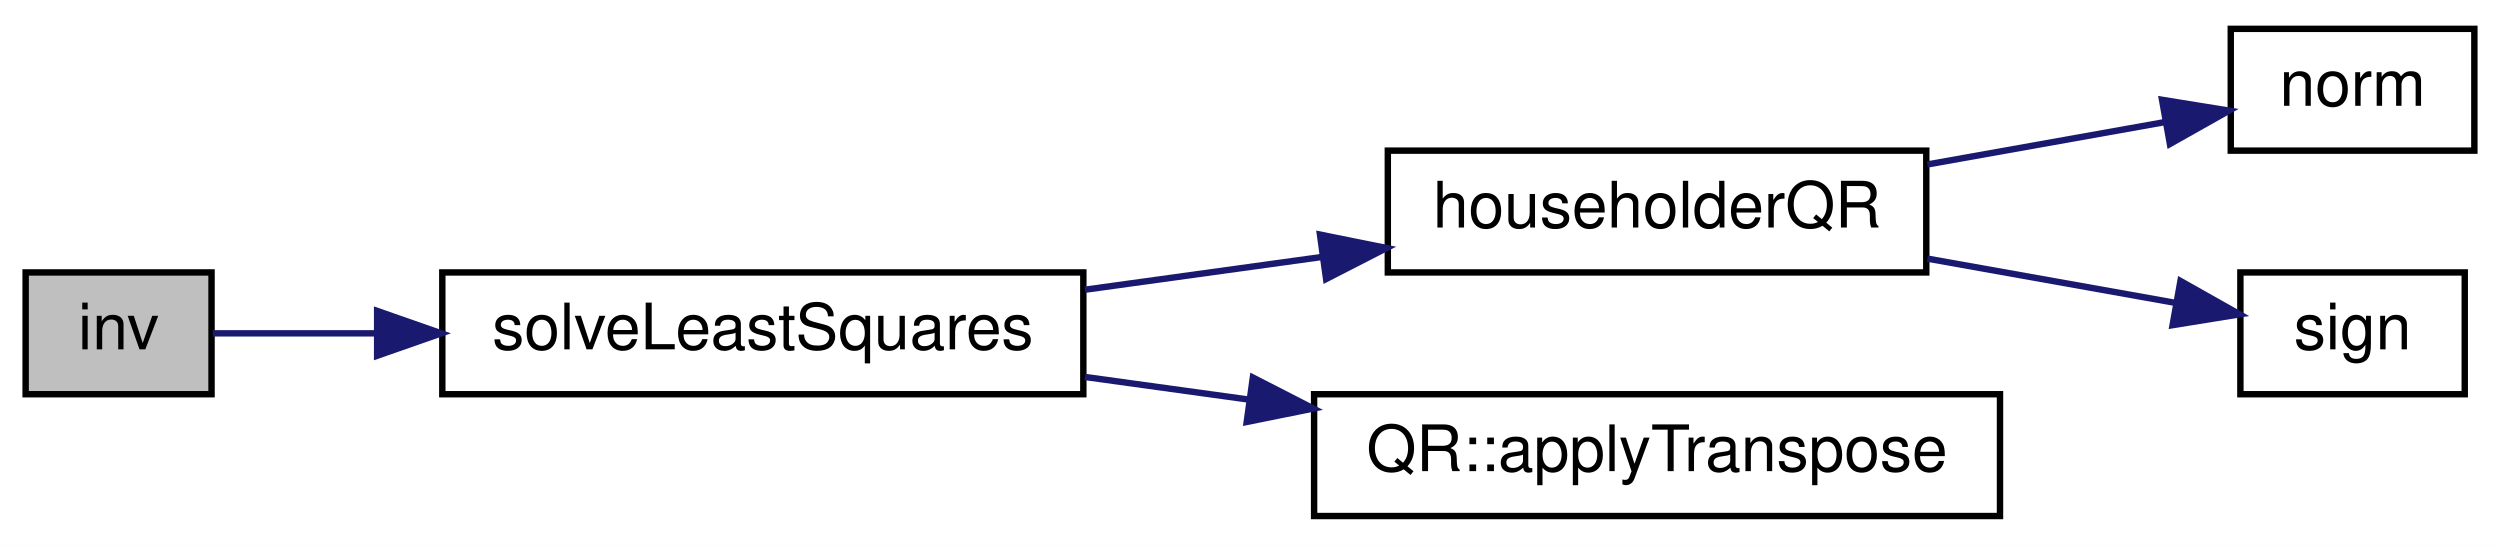
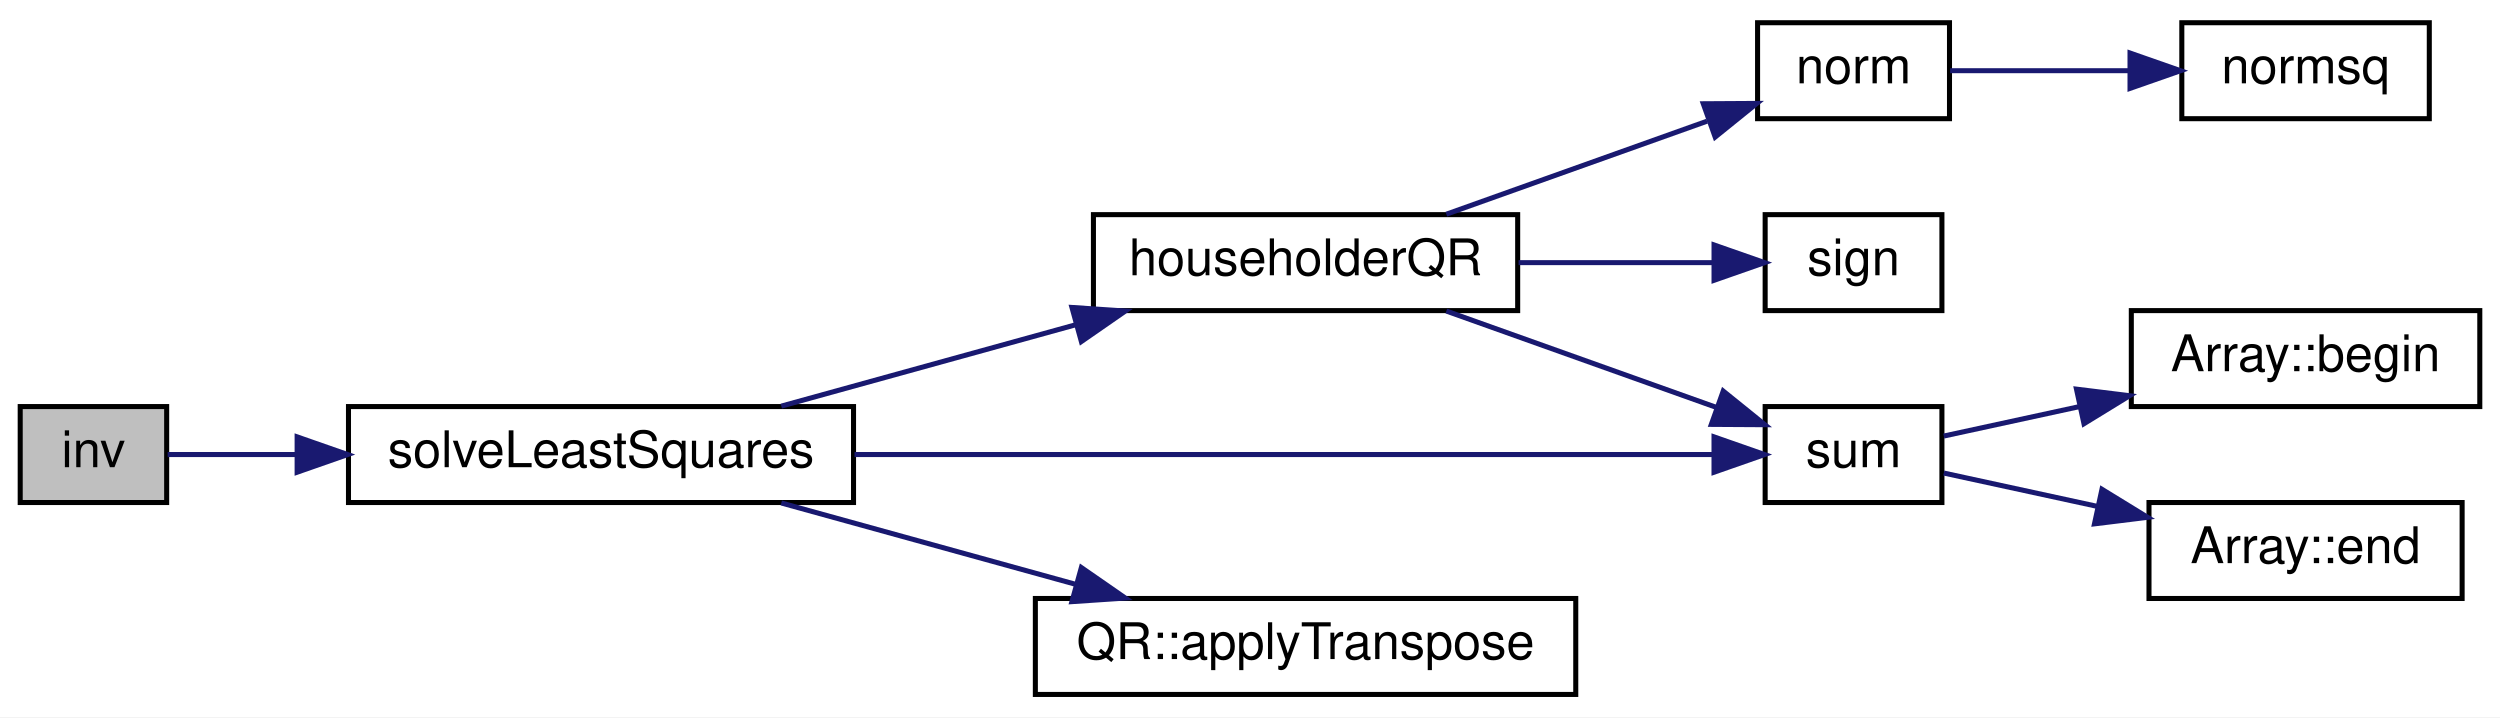
- <svg xmlns="http://www.w3.org/2000/svg" xmlns:xlink="http://www.w3.org/1999/xlink" width="390pt" height="85pt" viewBox="0.00 0.00 390.00 85.00">
-   <g id="graph0" class="graph" transform="scale(1 1) rotate(0) translate(4 81)">
-     <polygon fill="white" stroke="none" points="-4,4 -4,-81 386,-81 386,4 -4,4" />
+ <svg xmlns="http://www.w3.org/2000/svg" xmlns:xlink="http://www.w3.org/1999/xlink" width="495pt" height="142pt" viewBox="0.00 0.00 495.00 142.00">
+   <g id="graph0" class="graph" transform="scale(1 1) rotate(0) translate(4 138)">
+     <polygon fill="white" stroke="none" points="-4,4 -4,-138 491,-138 491,4 -4,4" />
    <g id="node1" class="node">
      <g id="a_node1">
        <a xlink:title=" ">
-           <polygon fill="#bfbfbf" stroke="black" points="0,-19.5 0,-38.5 29,-38.5 29,-19.5 0,-19.5" />
-           <text text-anchor="middle" x="14.5" y="-26.5" font-family="Helvetica,sans-Serif" font-size="10.00">inv</text>
+           <polygon fill="#bfbfbf" stroke="black" points="0,-38.5 0,-57.5 29,-57.5 29,-38.5 0,-38.5" />
+           <text text-anchor="middle" x="14.5" y="-45.5" font-family="Helvetica,sans-Serif" font-size="10.00">inv</text>
        </a>
      </g>
    </g>
    <g id="node2" class="node">
      <g id="a_node2">
        <a xlink:href="../../d0/d7e/LeastSquares_8hpp.html#a3e86962f655361a684f770b14c9fe1e2" target="_top" xlink:title=" ">
-           <polygon fill="white" stroke="black" points="65,-19.5 65,-38.5 165,-38.5 165,-19.5 65,-19.5" />
-           <text text-anchor="middle" x="115" y="-26.5" font-family="Helvetica,sans-Serif" font-size="10.00">solveLeastSquares</text>
+           <polygon fill="white" stroke="black" points="65,-38.5 65,-57.5 165,-57.5 165,-38.5 65,-38.5" />
+           <text text-anchor="middle" x="115" y="-45.5" font-family="Helvetica,sans-Serif" font-size="10.00">solveLeastSquares</text>
        </a>
      </g>
    </g>
    <g id="edge1" class="edge">
-       <path fill="none" stroke="midnightblue" d="M29.196,-29C36.179,-29 45.205,-29 54.754,-29" />
-       <polygon fill="midnightblue" stroke="midnightblue" points="54.831,-32.5 64.831,-29 54.831,-25.5 54.831,-32.5" />
+       <path fill="none" stroke="midnightblue" d="M29.196,-48C36.179,-48 45.205,-48 54.754,-48" />
+       <polygon fill="midnightblue" stroke="midnightblue" points="54.831,-51.5 64.831,-48 54.831,-44.5 54.831,-51.5" />
    </g>
    <g id="node3" class="node">
      <g id="a_node3">
        <a xlink:href="../../d9/d52/HouseholderQR_8hpp.html#a16f7547f23439d1eda0fcbde69451ef9" target="_top" xlink:title=" ">
-           <polygon fill="white" stroke="black" points="212.5,-38.5 212.5,-57.5 296.5,-57.5 296.5,-38.5 212.5,-38.5" />
-           <text text-anchor="middle" x="254.5" y="-45.5" font-family="Helvetica,sans-Serif" font-size="10.00">householderQR</text>
+           <polygon fill="white" stroke="black" points="212.5,-76.5 212.5,-95.5 296.5,-95.5 296.5,-76.5 212.5,-76.5" />
+           <text text-anchor="middle" x="254.5" y="-83.5" font-family="Helvetica,sans-Serif" font-size="10.00">householderQR</text>
        </a>
      </g>
    </g>
    <g id="edge2" class="edge">
-       <path fill="none" stroke="midnightblue" d="M165.252,-35.806C177.293,-37.469 190.203,-39.254 202.331,-40.929" />
-       <polygon fill="midnightblue" stroke="midnightblue" points="201.913,-44.405 212.298,-42.307 202.871,-37.471 201.913,-44.405" />
+       <path fill="none" stroke="midnightblue" d="M150.697,-57.589C168.366,-62.472 190.049,-68.464 208.939,-73.685" />
+       <polygon fill="midnightblue" stroke="midnightblue" points="208.243,-77.124 218.814,-76.414 210.108,-70.377 208.243,-77.124" />
    </g>
-     <g id="node6" class="node">
-       <g id="a_node6">
+     <g id="node7" class="node">
+       <g id="a_node7">
+         <a xlink:href="../../de/d76/Array_8hpp.html#a8210ee35a21cf8114e4f40920a6e0abf" target="_top" xlink:title=" ">
+           <polygon fill="white" stroke="black" points="345.5,-38.5 345.5,-57.5 380.5,-57.5 380.5,-38.5 345.5,-38.5" />
+           <text text-anchor="middle" x="363" y="-45.5" font-family="Helvetica,sans-Serif" font-size="10.00">sum</text>
+         </a>
+       </g>
+     </g>
+     <g id="edge10" class="edge">
+       <path fill="none" stroke="midnightblue" d="M165.191,-48C216.309,-48 294.416,-48 335.159,-48" />
+       <polygon fill="midnightblue" stroke="midnightblue" points="335.374,-51.5 345.374,-48 335.374,-44.5 335.374,-51.5" />
+     </g>
+     <g id="node10" class="node">
+       <g id="a_node10">
        <a xlink:href="../../da/d0b/structQR.html#a8001dce66a751b468c5ae4b85d964ff2" target="_top" xlink:title=" ">
          <polygon fill="white" stroke="black" points="201,-0.5 201,-19.5 308,-19.5 308,-0.5 201,-0.5" />
          <text text-anchor="middle" x="254.5" y="-7.5" font-family="Helvetica,sans-Serif" font-size="10.00">QR::applyTranspose</text>
        </a>
      </g>
    </g>
-     <g id="edge5" class="edge">
-       <path fill="none" stroke="midnightblue" d="M165.252,-22.194C173.56,-21.046 182.282,-19.841 190.876,-18.654" />
-       <polygon fill="midnightblue" stroke="midnightblue" points="191.445,-22.108 200.872,-17.272 190.487,-15.174 191.445,-22.108" />
+     <g id="edge9" class="edge">
+       <path fill="none" stroke="midnightblue" d="M150.697,-38.411C168.366,-33.528 190.049,-27.536 208.939,-22.315" />
+       <polygon fill="midnightblue" stroke="midnightblue" points="210.108,-25.623 218.814,-19.586 208.243,-18.876 210.108,-25.623" />
    </g>
    <g id="node4" class="node">
      <g id="a_node4">
        <a xlink:href="../../d9/d1c/Matrix_8hpp.html#af6752e536d7af62cde48d70f45309a2c" target="_top" xlink:title=" ">
-           <polygon fill="white" stroke="black" points="344,-57.5 344,-76.5 382,-76.5 382,-57.5 344,-57.5" />
-           <text text-anchor="middle" x="363" y="-64.5" font-family="Helvetica,sans-Serif" font-size="10.00">norm</text>
+           <polygon fill="white" stroke="black" points="344,-114.5 344,-133.5 382,-133.5 382,-114.5 344,-114.5" />
+           <text text-anchor="middle" x="363" y="-121.5" font-family="Helvetica,sans-Serif" font-size="10.00">norm</text>
        </a>
      </g>
    </g>
    <g id="edge3" class="edge">
-       <path fill="none" stroke="midnightblue" d="M296.676,-55.346C309.007,-57.546 322.25,-59.908 333.567,-61.928" />
-       <polygon fill="midnightblue" stroke="midnightblue" points="333.275,-65.431 343.735,-63.741 334.505,-58.539 333.275,-65.431" />
+       <path fill="none" stroke="midnightblue" d="M282.374,-95.589C298.145,-101.216 318.046,-108.317 334.007,-114.012" />
+       <polygon fill="midnightblue" stroke="midnightblue" points="333.249,-117.457 343.843,-117.522 335.601,-110.864 333.249,-117.457" />
+     </g>
+     <g id="node6" class="node">
+       <g id="a_node6">
+         <a xlink:href="../../d9/d52/HouseholderQR_8hpp.html#ae91f1ecebb987562f092671e0cb75c40" target="_top" xlink:title=" ">
+           <polygon fill="white" stroke="black" points="345.5,-76.5 345.5,-95.5 380.5,-95.5 380.5,-76.5 345.5,-76.5" />
+           <text text-anchor="middle" x="363" y="-83.5" font-family="Helvetica,sans-Serif" font-size="10.00">sign</text>
+         </a>
+       </g>
+     </g>
+     <g id="edge5" class="edge">
+       <path fill="none" stroke="midnightblue" d="M296.676,-86C309.539,-86 323.395,-86 335.022,-86" />
+       <polygon fill="midnightblue" stroke="midnightblue" points="335.38,-89.5 345.38,-86 335.38,-82.5 335.38,-89.5" />
+     </g>
+     <g id="edge6" class="edge">
+       <path fill="none" stroke="midnightblue" d="M282.374,-76.411C298.806,-70.548 319.72,-63.086 335.991,-57.28" />
+       <polygon fill="midnightblue" stroke="midnightblue" points="337.198,-60.566 345.44,-53.909 334.845,-53.973 337.198,-60.566" />
    </g>
    <g id="node5" class="node">
      <g id="a_node5">
-         <a xlink:href="../../d9/d52/HouseholderQR_8hpp.html#ae91f1ecebb987562f092671e0cb75c40" target="_top" xlink:title=" ">
-           <polygon fill="white" stroke="black" points="345.5,-19.5 345.5,-38.5 380.5,-38.5 380.5,-19.5 345.5,-19.5" />
-           <text text-anchor="middle" x="363" y="-26.5" font-family="Helvetica,sans-Serif" font-size="10.00">sign</text>
+         <a xlink:href="../../d9/d1c/Matrix_8hpp.html#a49ccaf0f0f1746a2824dc79538165c9c" target="_top" xlink:title=" ">
+           <polygon fill="white" stroke="black" points="428,-114.5 428,-133.5 477,-133.5 477,-114.5 428,-114.5" />
+           <text text-anchor="middle" x="452.5" y="-121.5" font-family="Helvetica,sans-Serif" font-size="10.00">normsq</text>
        </a>
      </g>
    </g>
    <g id="edge4" class="edge">
-       <path fill="none" stroke="midnightblue" d="M296.676,-40.654C309.672,-38.336 323.681,-35.836 335.381,-33.749" />
-       <polygon fill="midnightblue" stroke="midnightblue" points="336.151,-37.167 345.38,-31.965 334.921,-30.276 336.151,-37.167" />
+       <path fill="none" stroke="midnightblue" d="M382.13,-124C392.351,-124 405.453,-124 417.512,-124" />
+       <polygon fill="midnightblue" stroke="midnightblue" points="417.742,-127.5 427.742,-124 417.742,-120.5 417.742,-127.5" />
+     </g>
+     <g id="node8" class="node">
+       <g id="a_node8">
+         <a xlink:href="../../d7/d6a/structArray.html#a9e1b59b422182878c7909c6ca7bfa430" target="_top" xlink:title=" ">
+           <polygon fill="white" stroke="black" points="418,-57.5 418,-76.5 487,-76.5 487,-57.5 418,-57.5" />
+           <text text-anchor="middle" x="452.5" y="-64.5" font-family="Helvetica,sans-Serif" font-size="10.00">Array::begin</text>
+         </a>
+       </g>
+     </g>
+     <g id="edge7" class="edge">
+       <path fill="none" stroke="midnightblue" d="M380.871,-51.663C388.611,-53.344 398.184,-55.423 407.756,-57.501" />
+       <polygon fill="midnightblue" stroke="midnightblue" points="407.14,-60.949 417.655,-59.651 408.625,-54.108 407.14,-60.949" />
+     </g>
+     <g id="node9" class="node">
+       <g id="a_node9">
+         <a xlink:href="../../d7/d6a/structArray.html#ab2762fef4f8caa072636dde951d90702" target="_top" xlink:title=" ">
+           <polygon fill="white" stroke="black" points="421.5,-19.5 421.5,-38.5 483.5,-38.5 483.5,-19.5 421.5,-19.5" />
+           <text text-anchor="middle" x="452.5" y="-26.5" font-family="Helvetica,sans-Serif" font-size="10.00">Array::end</text>
+         </a>
+       </g>
+     </g>
+     <g id="edge8" class="edge">
+       <path fill="none" stroke="midnightblue" d="M380.871,-44.337C389.527,-42.457 400.474,-40.08 411.15,-37.762" />
+       <polygon fill="midnightblue" stroke="midnightblue" points="412.189,-41.118 421.219,-35.575 410.704,-34.277 412.189,-41.118" />
    </g>
  </g>
</svg>
